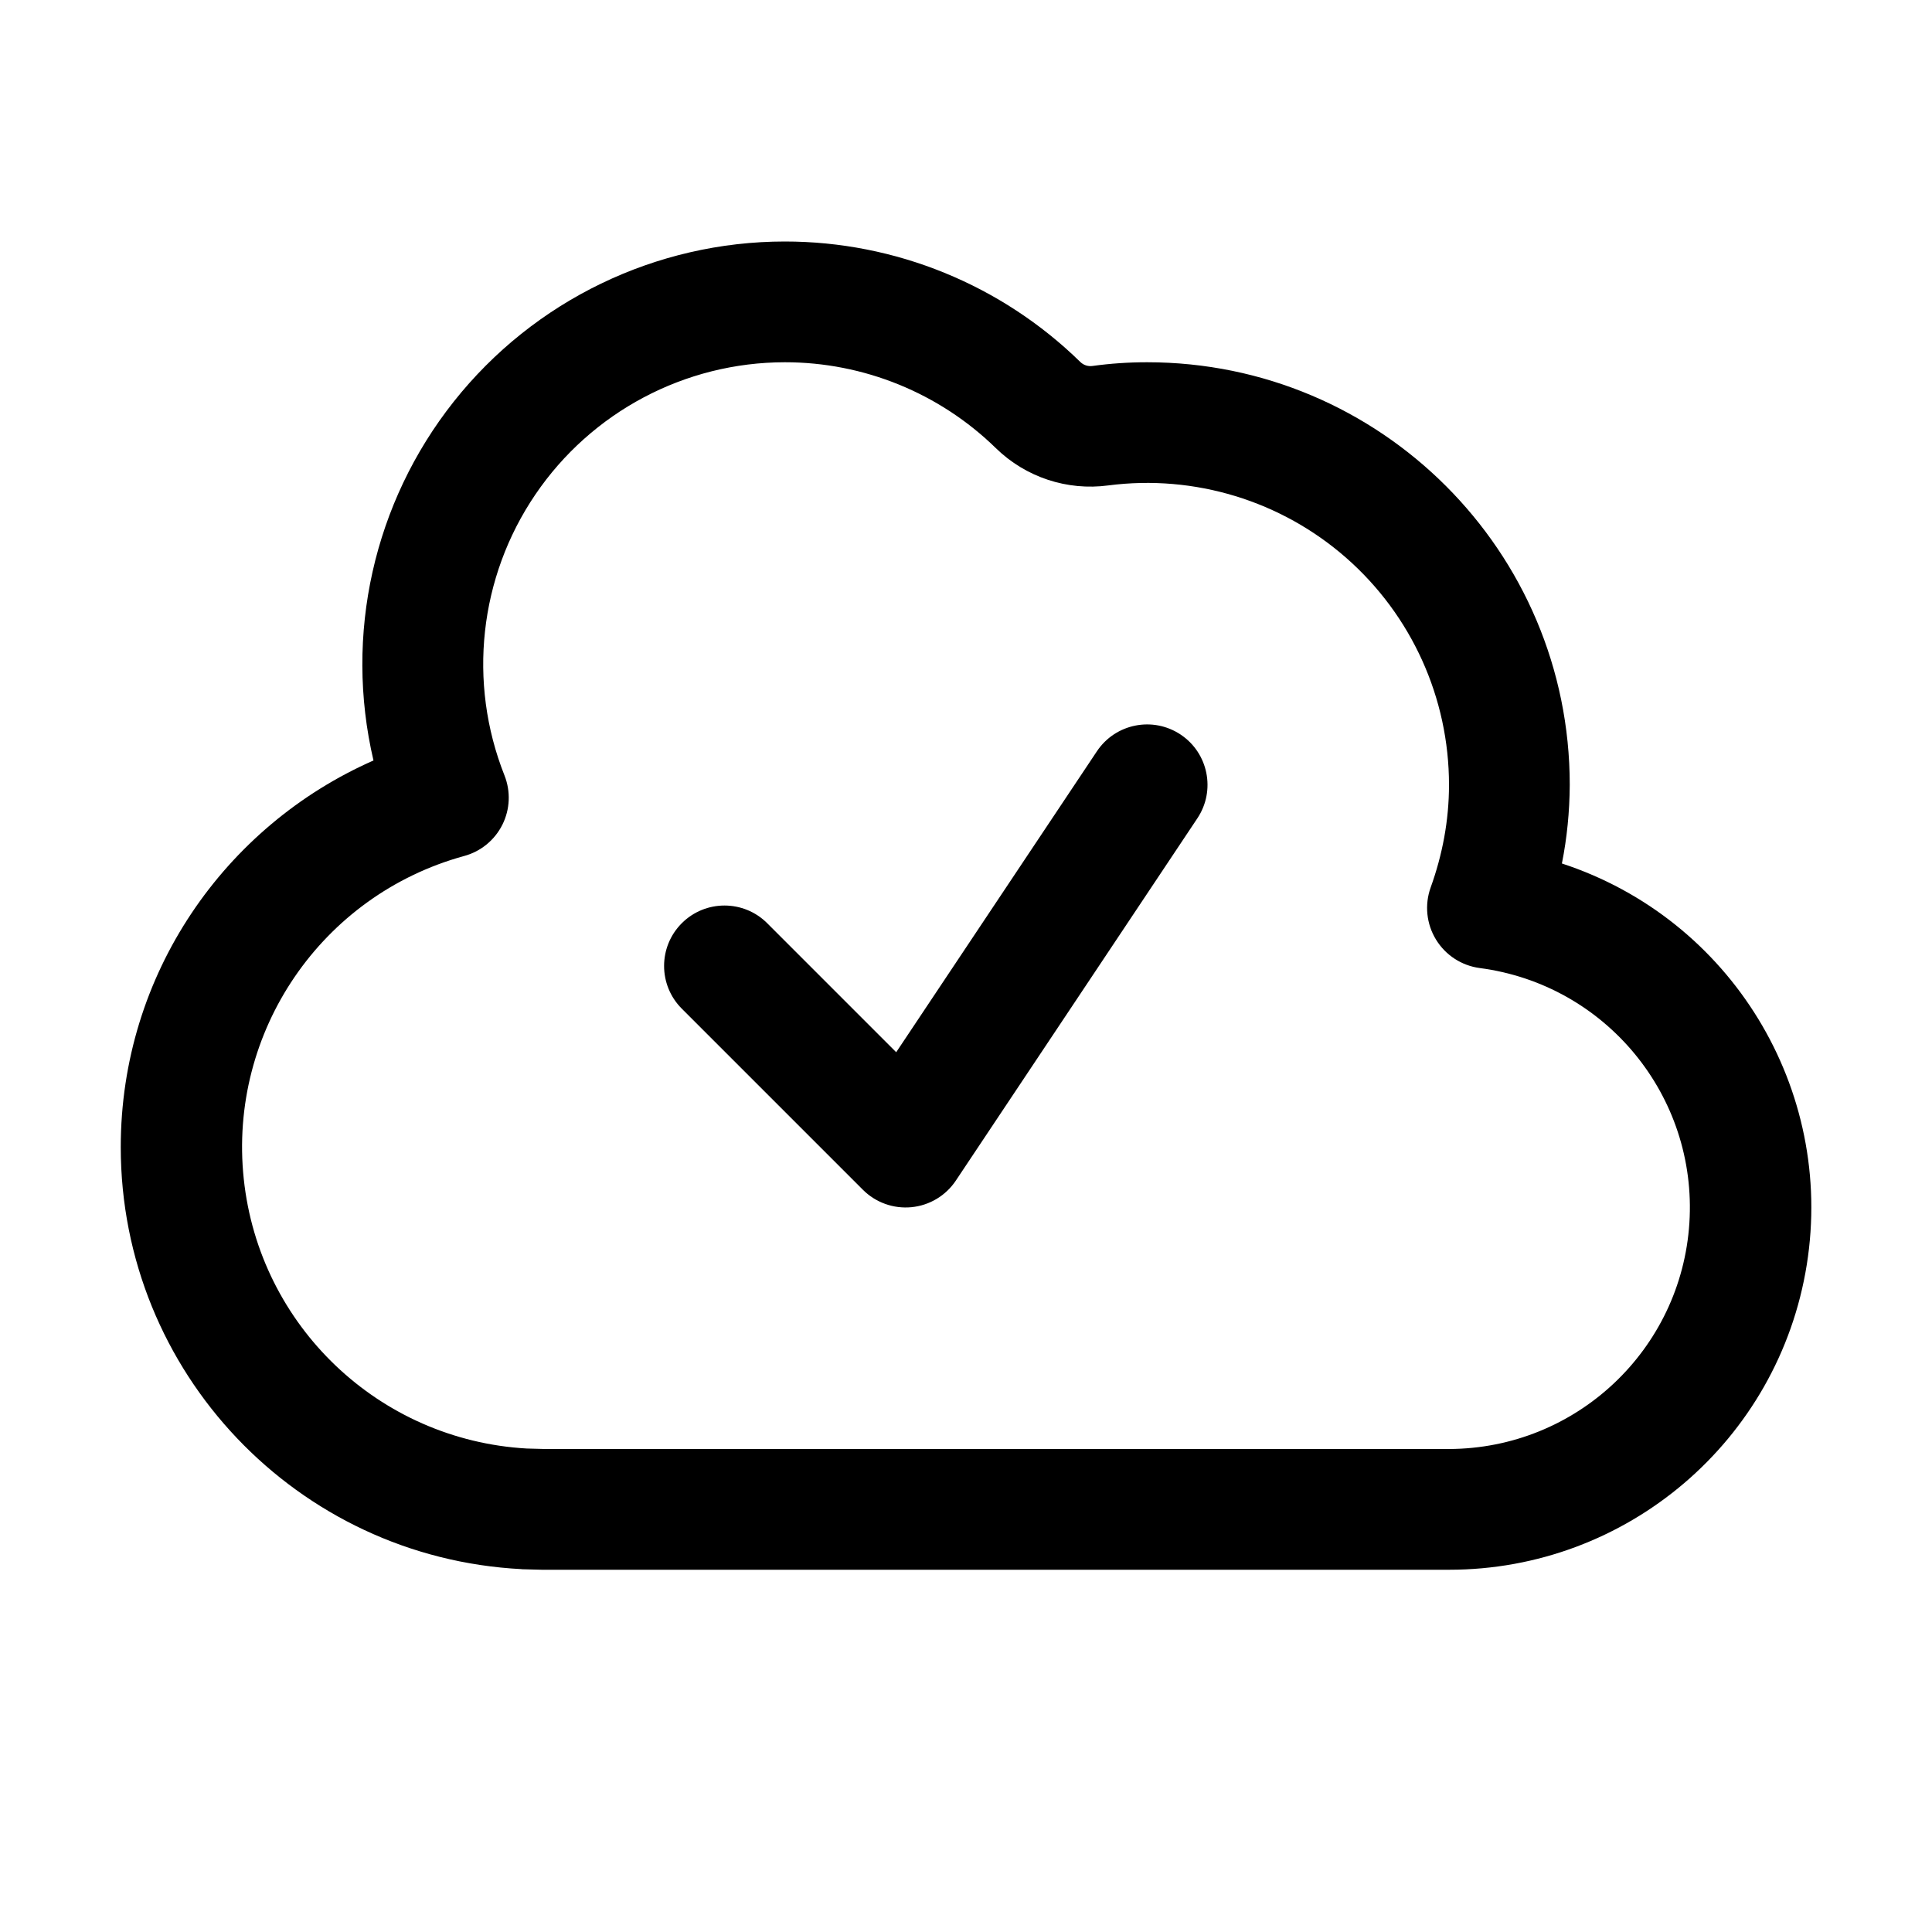
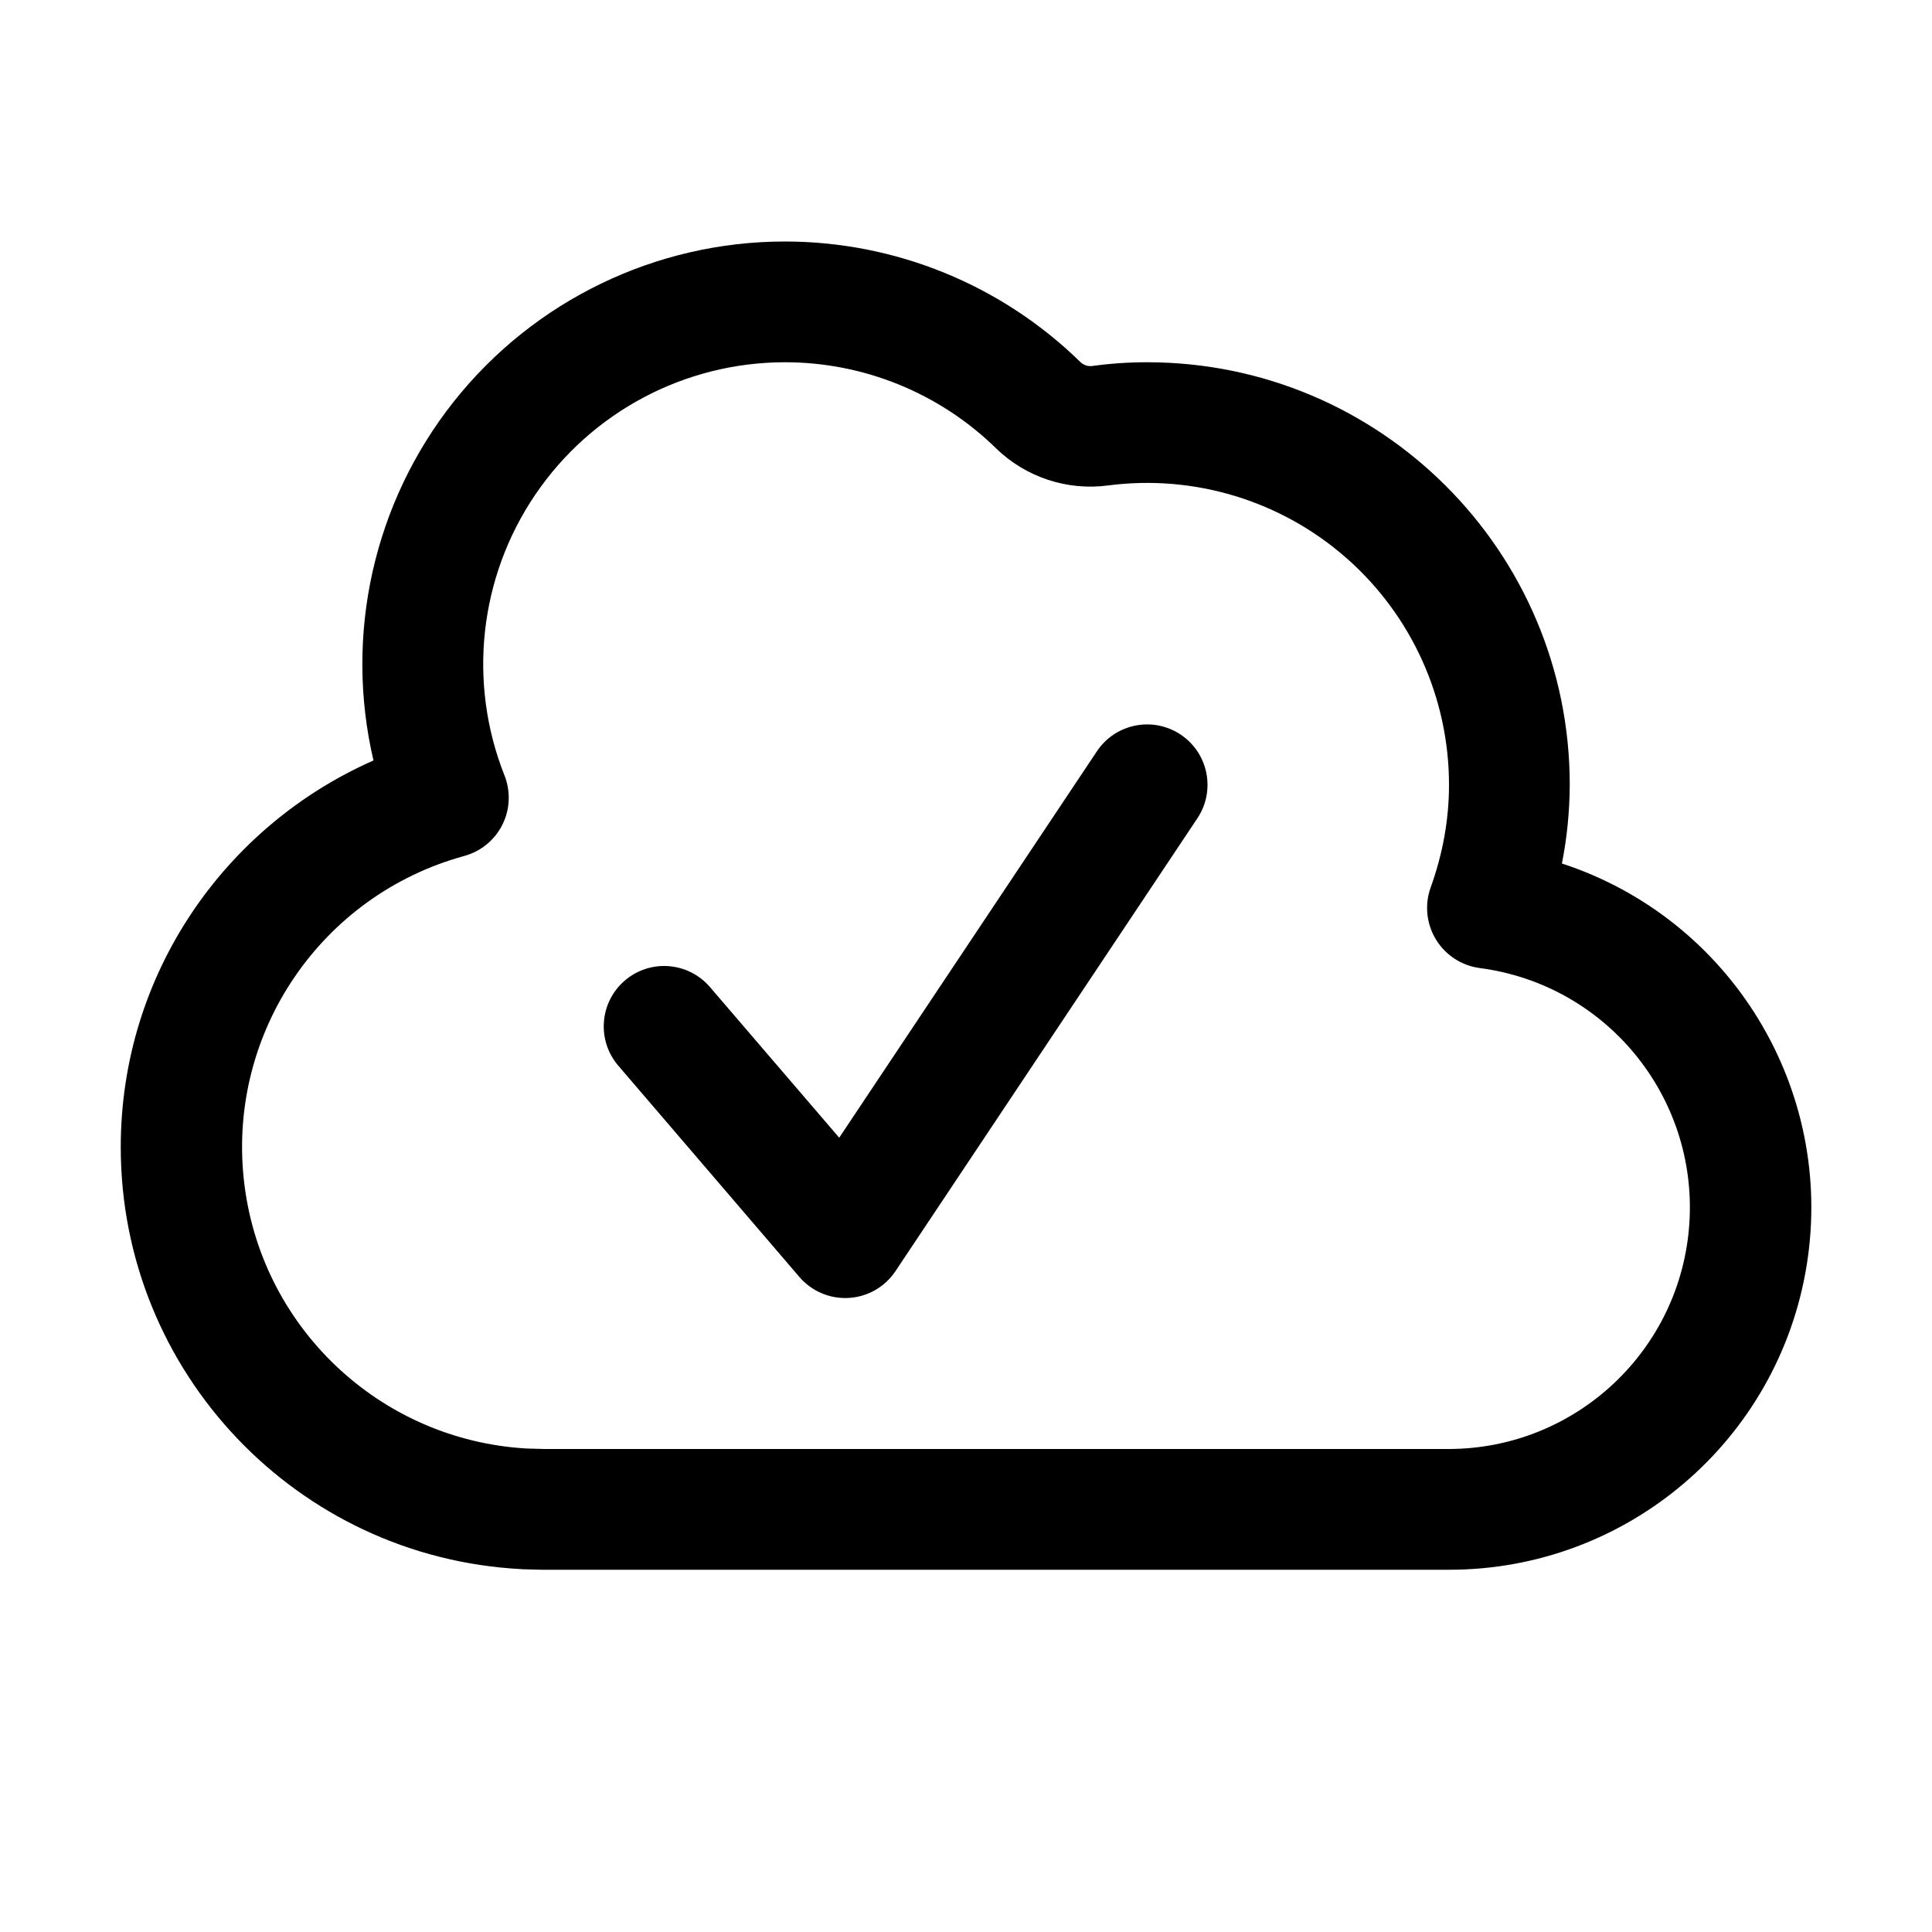
<svg xmlns="http://www.w3.org/2000/svg" width="16" height="16" fill="none" viewBox="0 0 16 16">
-   <path fill="currentColor" d="M6.5 2a3.5 3.5 0 0 1 2.447.998.12.12 0 0 0 .099.033Q9.269 3 9.5 3A3.5 3.5 0 0 1 13 6.5q-.002.335-.065.651A2.999 2.999 0 0 1 12 13H4.487l-.154-.004H4.32v-.001A3.5 3.5 0 0 1 1 9.5c0-1.433.862-2.66 2.093-3.202A3.5 3.5 0 0 1 6.5 2m0 1a2.5 2.5 0 0 0-2.322 3.422.5.5 0 0 1-.334.667 2.5 2.5 0 0 0 .518 4.907l.15.004H12a2 2 0 0 0 .255-3.983.502.502 0 0 1-.407-.667c.097-.269.152-.554.152-.85a2.5 2.5 0 0 0-2.821-2.48 1.12 1.12 0 0 1-.931-.308A2.5 2.5 0 0 0 6.5 3m2.584 3.222a.5.5 0 0 1 .832.555l-2 3a.5.5 0 0 1-.77.076l-1.5-1.5a.5.5 0 0 1 .708-.707l1.068 1.068z" />
+   <path fill="currentColor" d="M6.5 2a3.5 3.5 0 0 1 2.447.998.12.12 0 0 0 .099.033Q9.269 3 9.5 3A3.5 3.5 0 0 1 13 6.5q-.002.335-.065.651A2.999 2.999 0 0 1 12 13H4.487l-.154-.004H4.32v-.001A3.5 3.5 0 0 1 1 9.5c0-1.433.862-2.66 2.093-3.202A3.5 3.5 0 0 1 6.5 2m0 1a2.5 2.5 0 0 0-2.322 3.422.5.5 0 0 1-.334.667 2.5 2.5 0 0 0 .518 4.907l.15.004H12a2 2 0 0 0 .255-3.983.502.502 0 0 1-.407-.667c.097-.269.152-.554.152-.85a2.5 2.5 0 0 0-2.821-2.48 1.12 1.12 0 0 1-.931-.308A2.5 2.5 0 0 0 6.5 3m2.584 3.222a.5.5 0 0 1 .832.555l-2.5 3.75a.5.5 0 0 1-.796.048l-1.5-1.75a.5.5 0 0 1 .76-.65l1.07 1.247z" />
</svg>
